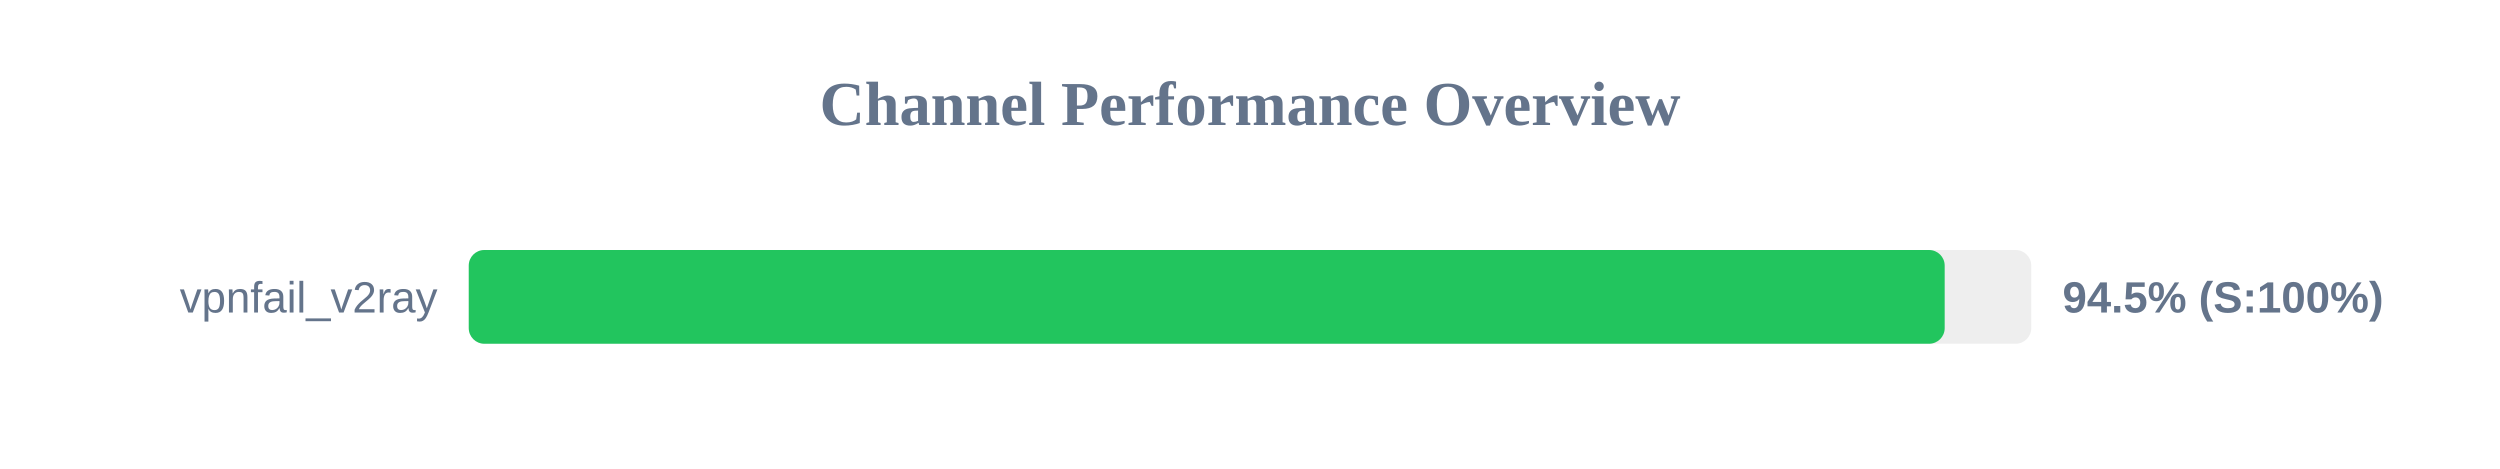
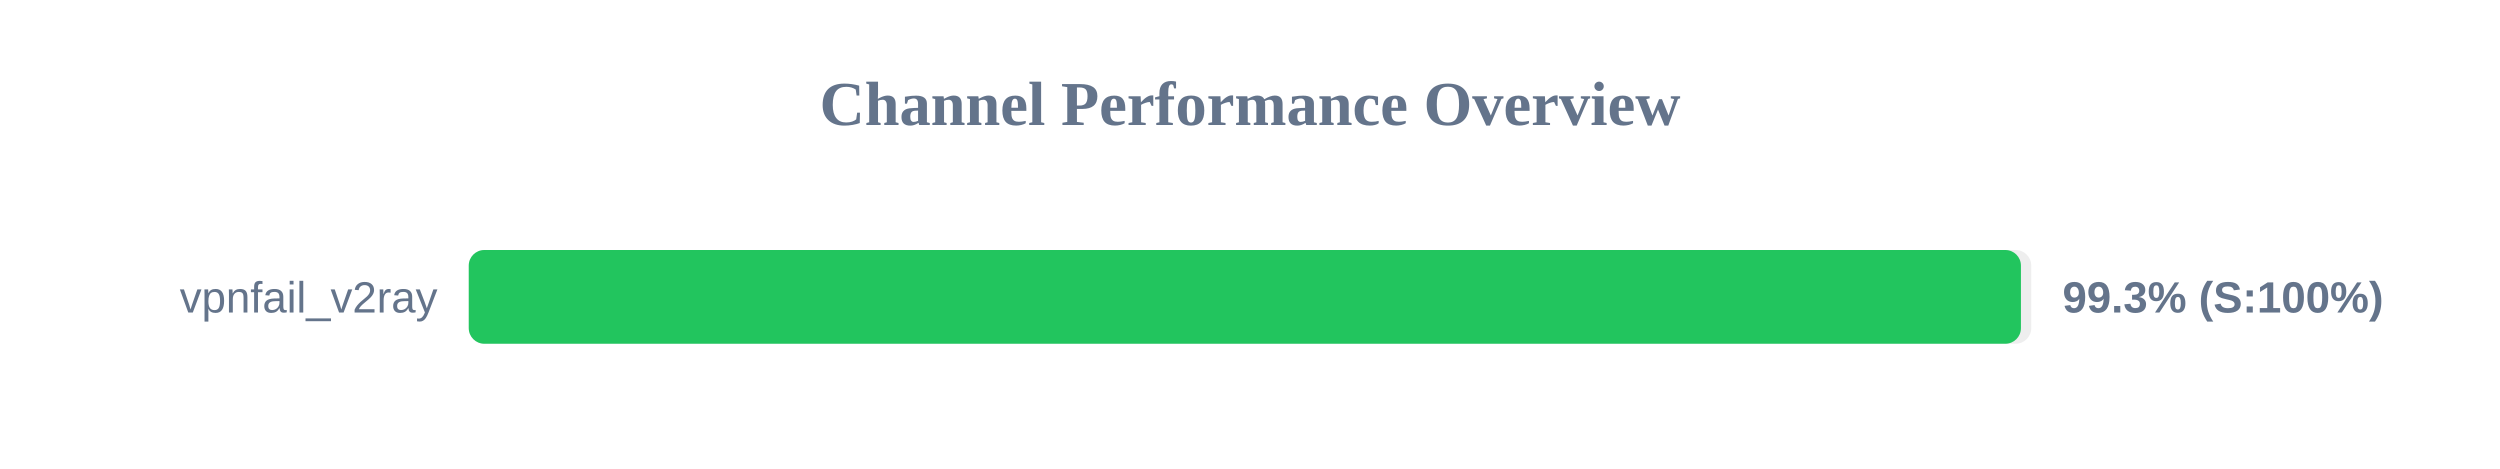
<svg xmlns="http://www.w3.org/2000/svg" width="800" height="150" version="1.1">
  <style>
        .row { font: 14px Arial; fill: #64748b; }
        .score { font: bold 14px Arial; fill: #64748b; }
    </style>
  <text x="400" y="40" text-anchor="middle" font-size="20px" font-weight="bold" fill="#64748b">Channel Performance Overview</text>
  <rect x="150" y="80" width="500" height="30" fill="#eee" rx="5" />
-   <rect x="150" y="80" width="472.3" height="30" fill="#22c55e" rx="5" />
+   <rect x="150" y="80" width="496.7" height="30" fill="#22c55e" rx="5" />
  <text x="140" y="100" text-anchor="end" class="row">vpnfail_v2ray</text>
-   <text x="660" y="100" text-anchor="start" class="score">94.5% (S:100%)</text>
+   <text x="660" y="100" text-anchor="start" class="score">99.3% (S:100%)</text>
</svg>
